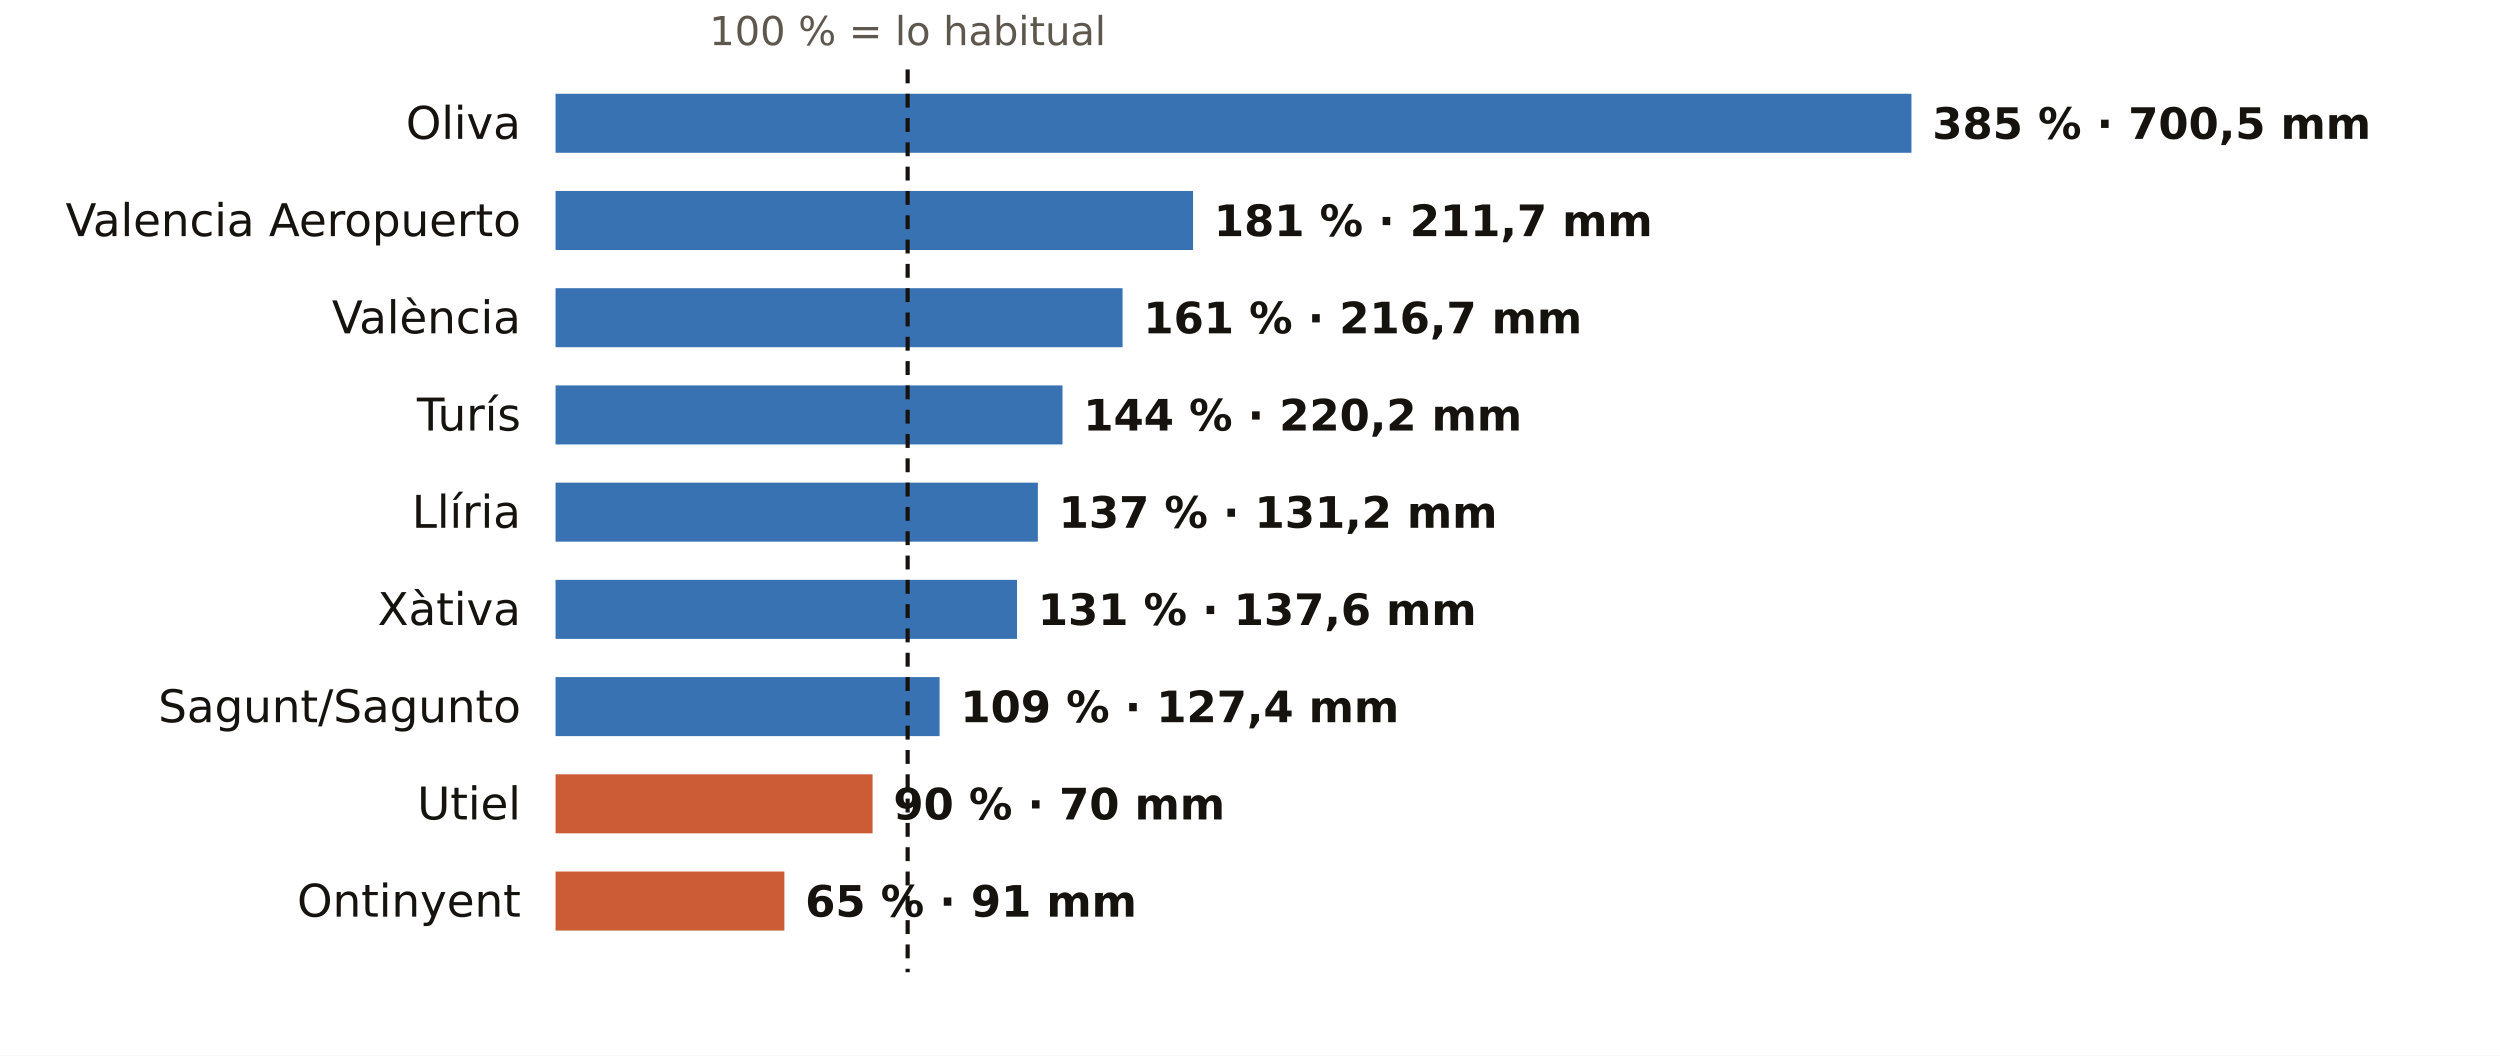
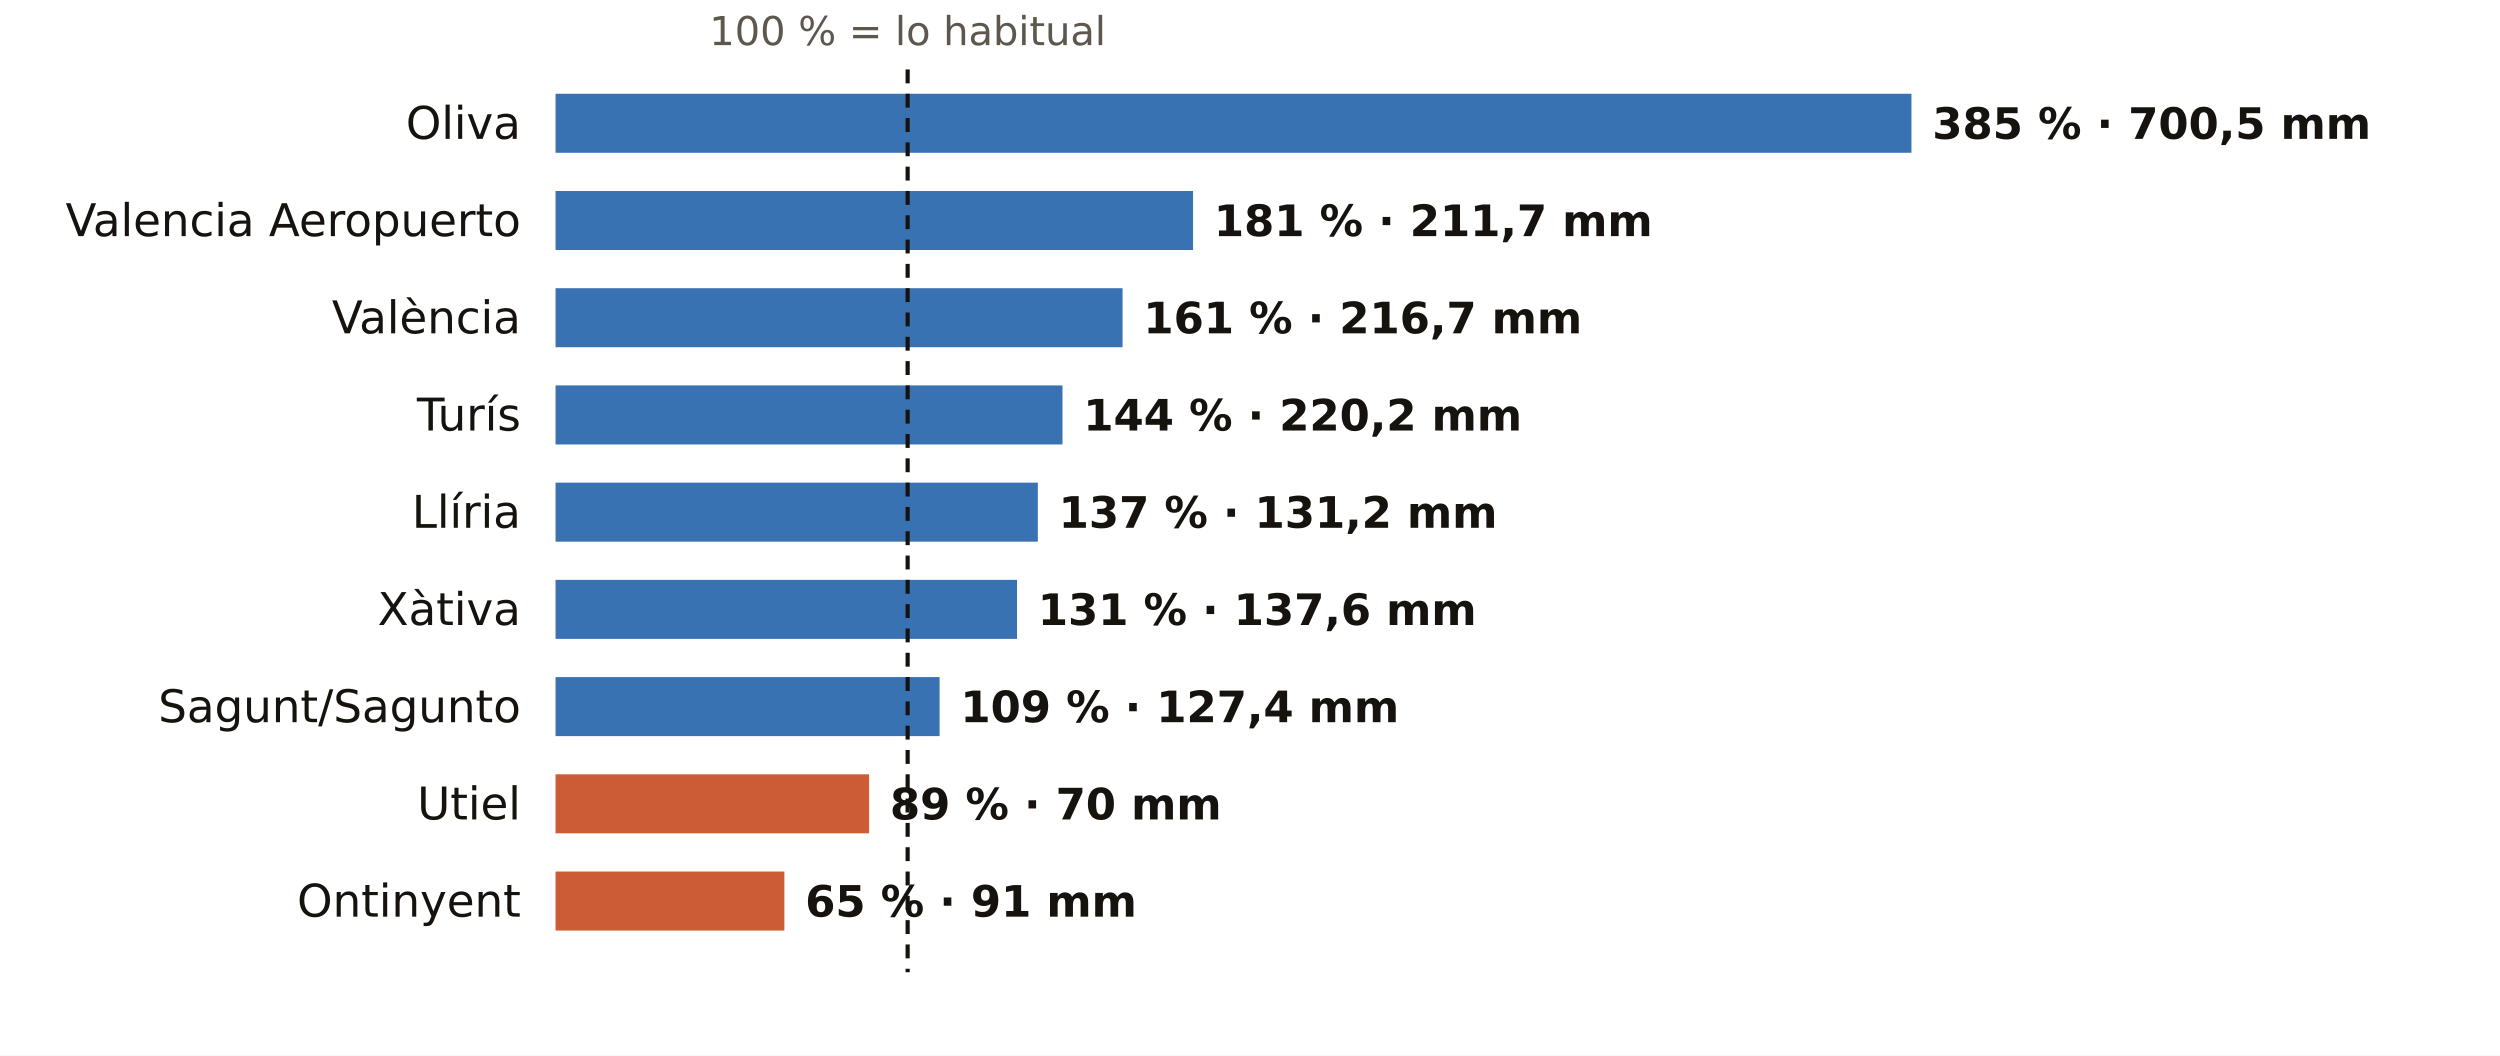
<svg xmlns="http://www.w3.org/2000/svg" viewBox="0 0 720 304" width="720" height="304" role="img" aria-label="El otoño en los pluviómetros de AEMET de Valencia: % de lo habitual">
  <rect width="720" height="304" fill="#FFFFFF" />
  <text x="261.4" y="13.0" font-size="11.5" fill="#5E574E" text-anchor="middle" font-weight="400" font-family="Public Sans, DejaVu Sans, Arial, sans-serif">100 % = lo habitual</text>
  <text x="150.0" y="40.0" font-size="13" fill="#16130F" text-anchor="end" font-weight="500" font-family="Public Sans, DejaVu Sans, Arial, sans-serif">Oliva</text>
  <rect x="160" y="27" width="390.5" height="17" fill="#1F5FA8" opacity="0.88" />
  <text x="556.5" y="40.0" font-size="12.5" fill="#16130F" text-anchor="start" font-weight="600" font-family="Public Sans, DejaVu Sans, Arial, sans-serif">385 % · 700,5 mm</text>
  <text x="150.0" y="68.0" font-size="13" fill="#16130F" text-anchor="end" font-weight="500" font-family="Public Sans, DejaVu Sans, Arial, sans-serif">Valencia Aeropuerto</text>
  <rect x="160" y="55" width="183.6" height="17" fill="#1F5FA8" opacity="0.88" />
  <text x="349.6" y="68.0" font-size="12.5" fill="#16130F" text-anchor="start" font-weight="600" font-family="Public Sans, DejaVu Sans, Arial, sans-serif">181 % · 211,7 mm</text>
  <text x="150.0" y="96.0" font-size="13" fill="#16130F" text-anchor="end" font-weight="500" font-family="Public Sans, DejaVu Sans, Arial, sans-serif">València</text>
  <rect x="160" y="83" width="163.3" height="17" fill="#1F5FA8" opacity="0.88" />
  <text x="329.3" y="96.0" font-size="12.5" fill="#16130F" text-anchor="start" font-weight="600" font-family="Public Sans, DejaVu Sans, Arial, sans-serif">161 % · 216,7 mm</text>
  <text x="150.0" y="124.0" font-size="13" fill="#16130F" text-anchor="end" font-weight="500" font-family="Public Sans, DejaVu Sans, Arial, sans-serif">Turís</text>
  <rect x="160" y="111" width="146.0" height="17" fill="#1F5FA8" opacity="0.88" />
  <text x="312.0" y="124.0" font-size="12.5" fill="#16130F" text-anchor="start" font-weight="600" font-family="Public Sans, DejaVu Sans, Arial, sans-serif">144 % · 220,2 mm</text>
  <text x="150.0" y="152.0" font-size="13" fill="#16130F" text-anchor="end" font-weight="500" font-family="Public Sans, DejaVu Sans, Arial, sans-serif">Llíria</text>
  <rect x="160" y="139" width="138.9" height="17" fill="#1F5FA8" opacity="0.88" />
  <text x="304.9" y="152.0" font-size="12.5" fill="#16130F" text-anchor="start" font-weight="600" font-family="Public Sans, DejaVu Sans, Arial, sans-serif">137 % · 131,2 mm</text>
  <text x="150.0" y="180.0" font-size="13" fill="#16130F" text-anchor="end" font-weight="500" font-family="Public Sans, DejaVu Sans, Arial, sans-serif">Xàtiva</text>
  <rect x="160" y="167" width="132.9" height="17" fill="#1F5FA8" opacity="0.88" />
  <text x="298.9" y="180.0" font-size="12.5" fill="#16130F" text-anchor="start" font-weight="600" font-family="Public Sans, DejaVu Sans, Arial, sans-serif">131 % · 137,6 mm</text>
  <text x="150.0" y="208.0" font-size="13" fill="#16130F" text-anchor="end" font-weight="500" font-family="Public Sans, DejaVu Sans, Arial, sans-serif">Sagunt/Sagunto</text>
  <rect x="160" y="195" width="110.6" height="17" fill="#1F5FA8" opacity="0.88" />
  <text x="276.6" y="208.0" font-size="12.5" fill="#16130F" text-anchor="start" font-weight="600" font-family="Public Sans, DejaVu Sans, Arial, sans-serif">109 % · 127,4 mm</text>
  <text x="150.0" y="236.0" font-size="13" fill="#16130F" text-anchor="end" font-weight="500" font-family="Public Sans, DejaVu Sans, Arial, sans-serif">Utiel</text>
-   <rect x="160" y="223" width="91.3" height="17" fill="#C4461A" opacity="0.88" />
-   <text x="257.3" y="236.0" font-size="12.5" fill="#16130F" text-anchor="start" font-weight="600" font-family="Public Sans, DejaVu Sans, Arial, sans-serif">90 % · 70 mm</text>
+   <rect x="160" y="223" width="90.3" height="17" fill="#C4461A" opacity="0.88" />
+   <text x="256.3" y="236.0" font-size="12.5" fill="#16130F" text-anchor="start" font-weight="600" font-family="Public Sans, DejaVu Sans, Arial, sans-serif">89 % · 70 mm</text>
  <text x="150.0" y="264.0" font-size="13" fill="#16130F" text-anchor="end" font-weight="500" font-family="Public Sans, DejaVu Sans, Arial, sans-serif">Ontinyent</text>
  <rect x="160" y="251" width="65.9" height="17" fill="#C4461A" opacity="0.88" />
  <text x="231.9" y="264.0" font-size="12.5" fill="#16130F" text-anchor="start" font-weight="600" font-family="Public Sans, DejaVu Sans, Arial, sans-serif">65 % · 91 mm</text>
  <line x1="261.4" x2="261.4" y1="20" y2="280" stroke="#16130F" stroke-width="1.2" stroke-dasharray="4 3" />
</svg>
